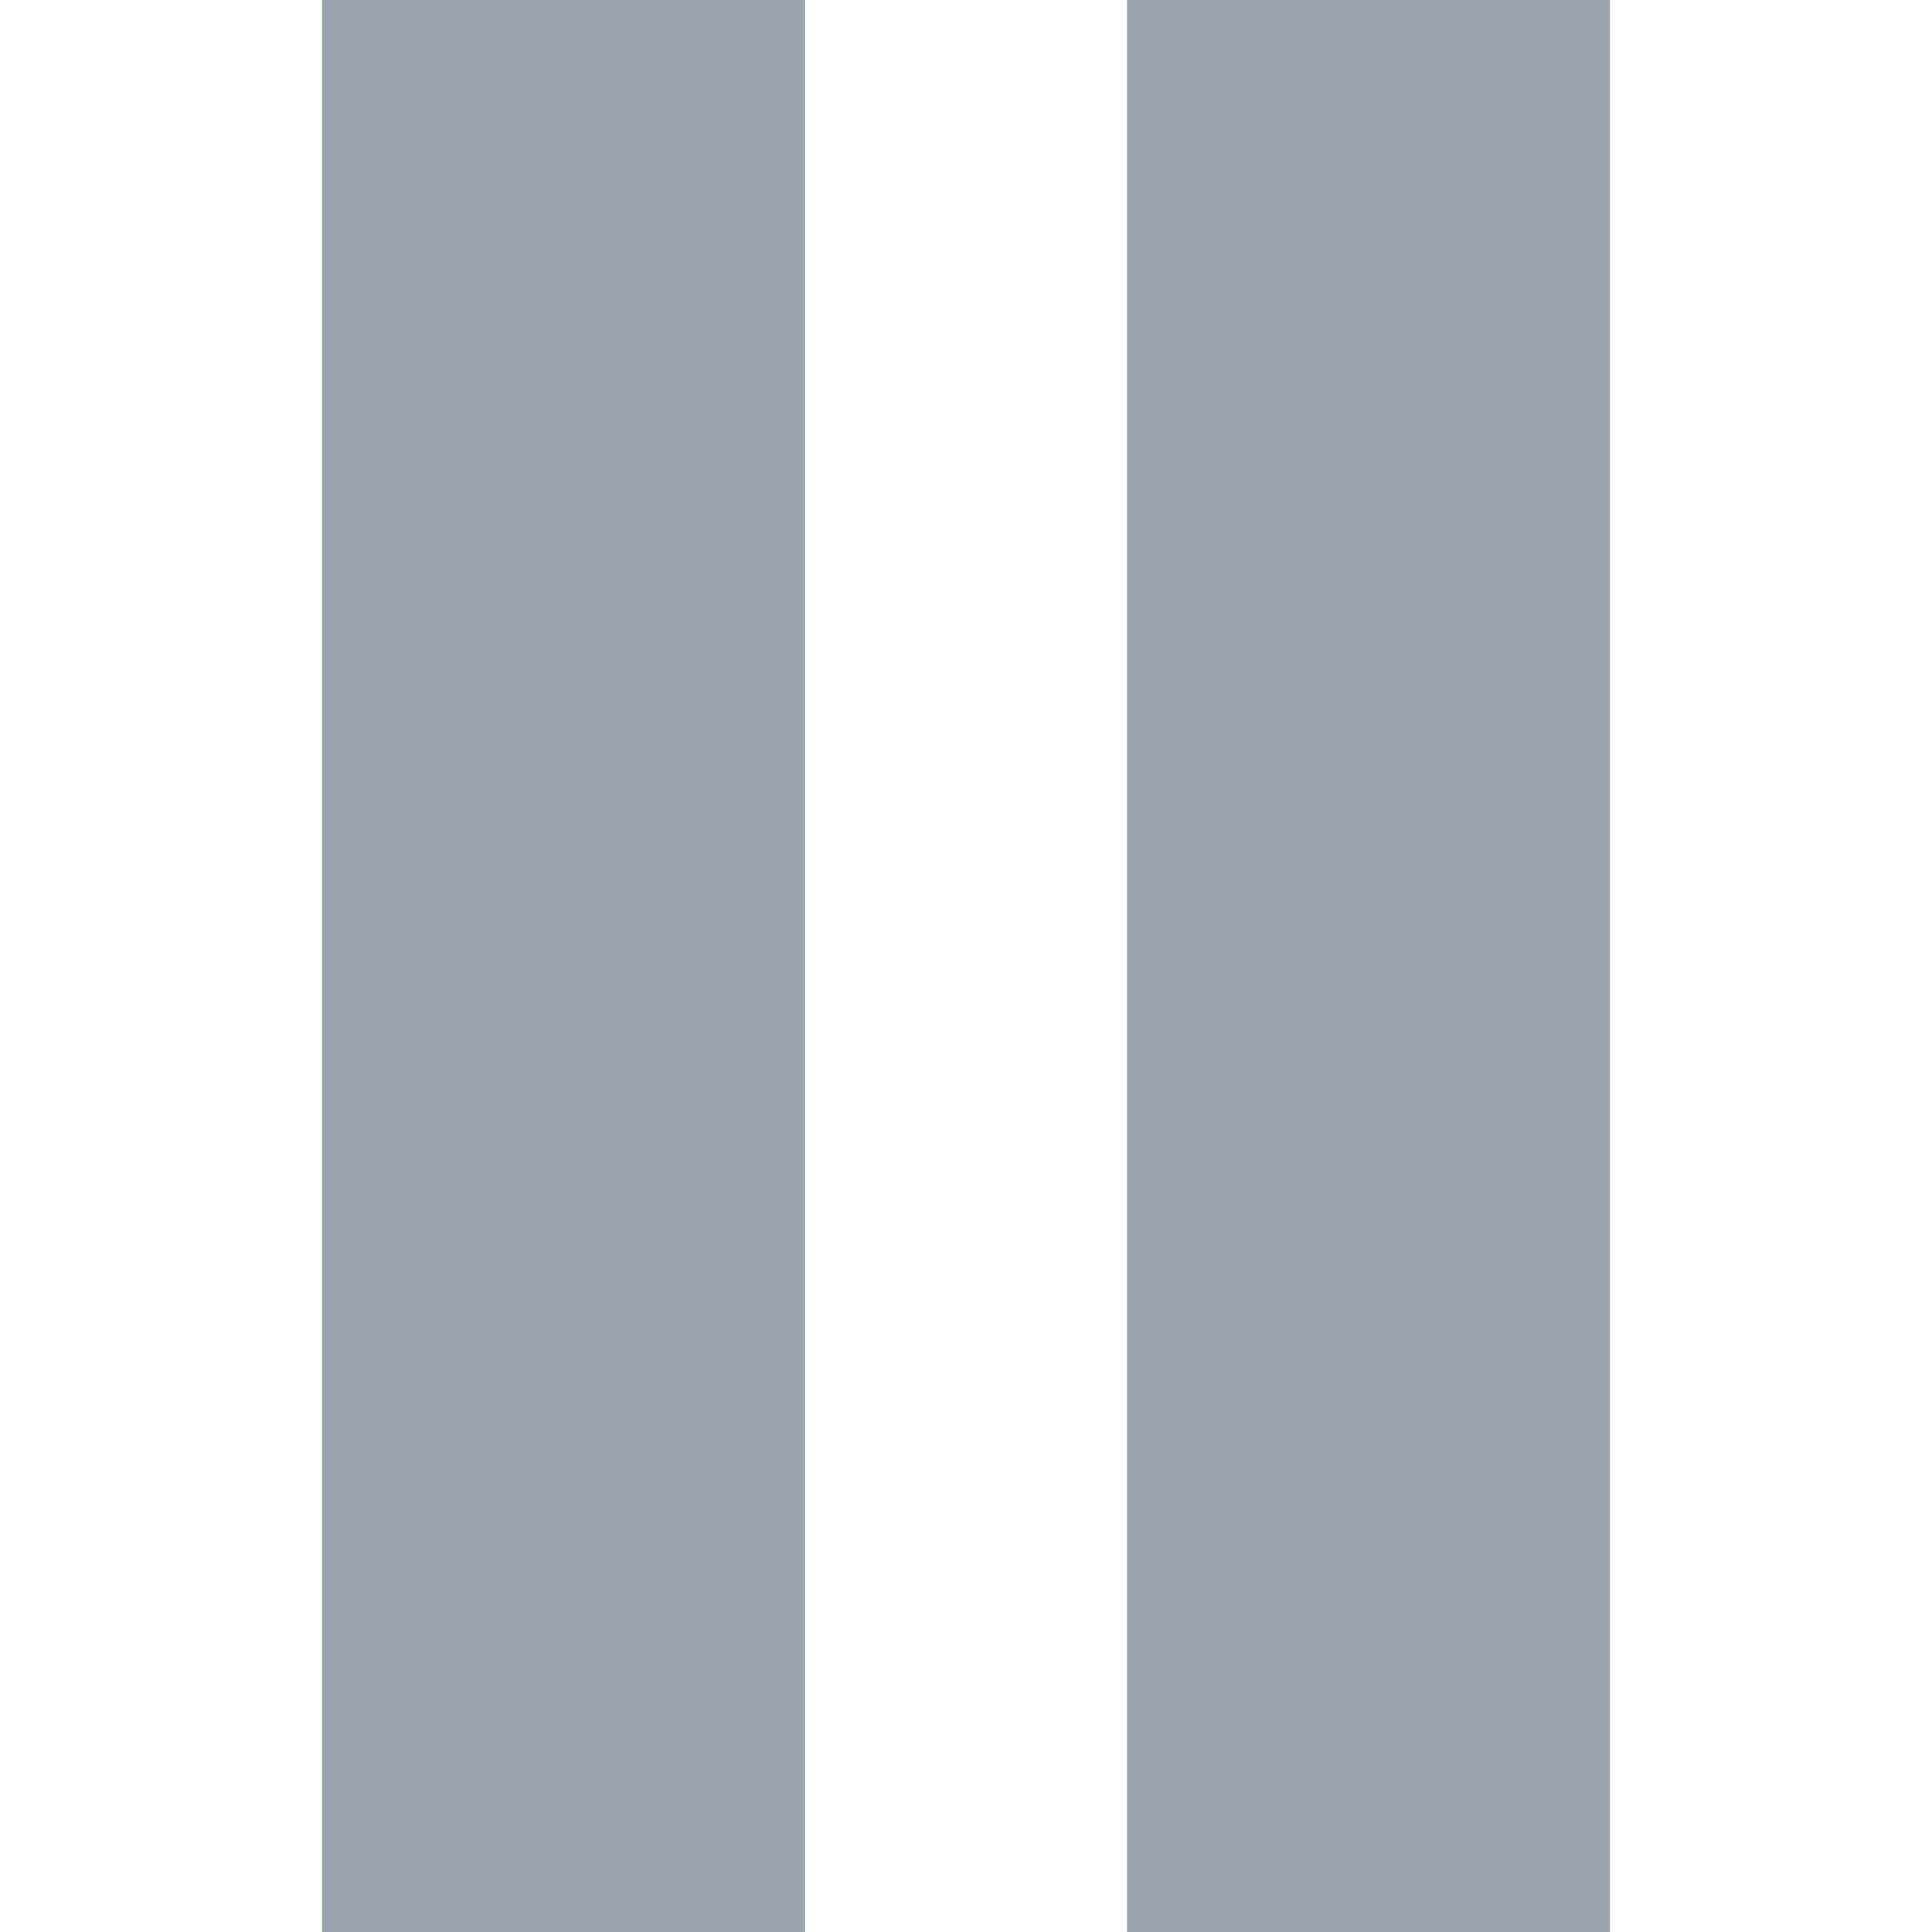
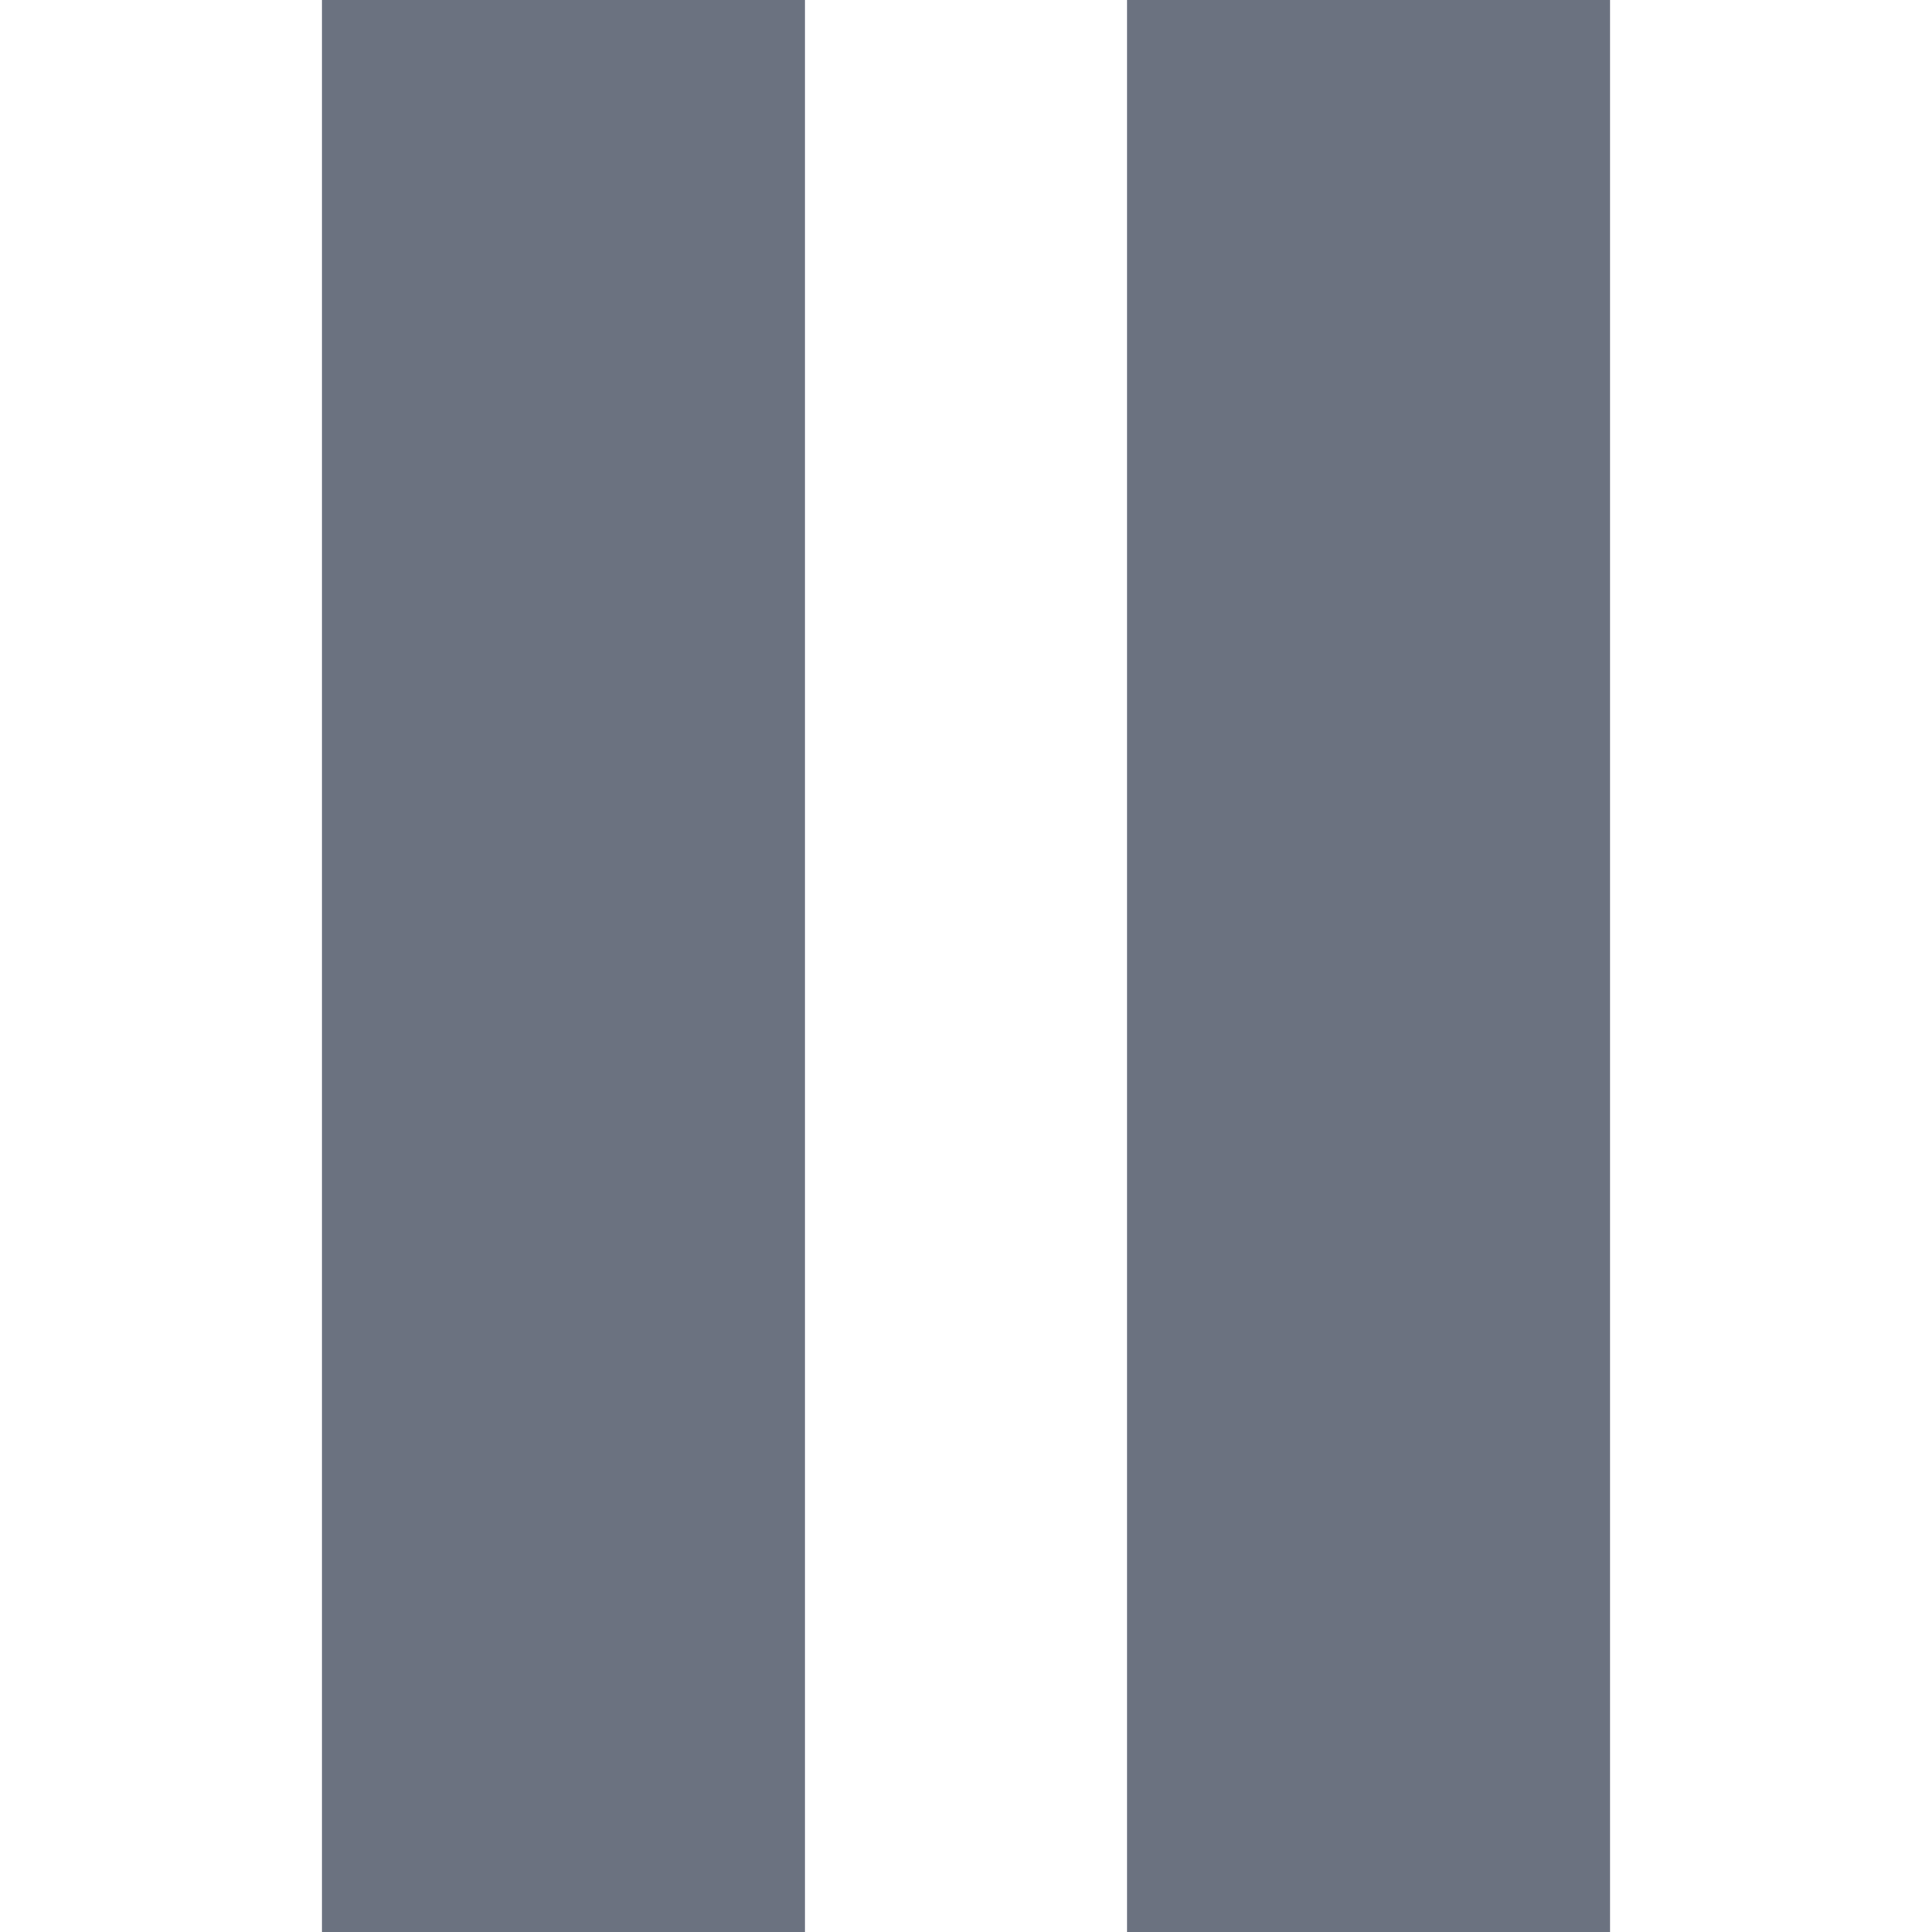
- <svg xmlns="http://www.w3.org/2000/svg" fill="#9ca3af" width="24" height="24" viewBox="0 0 24 24">
+ <svg xmlns="http://www.w3.org/2000/svg" fill="#6b7280" width="24" height="24" viewBox="0 0 24 24">
  <path d="M10 24h-6v-24h6v24zm10-24h-6v24h6v-24z" />
</svg>
